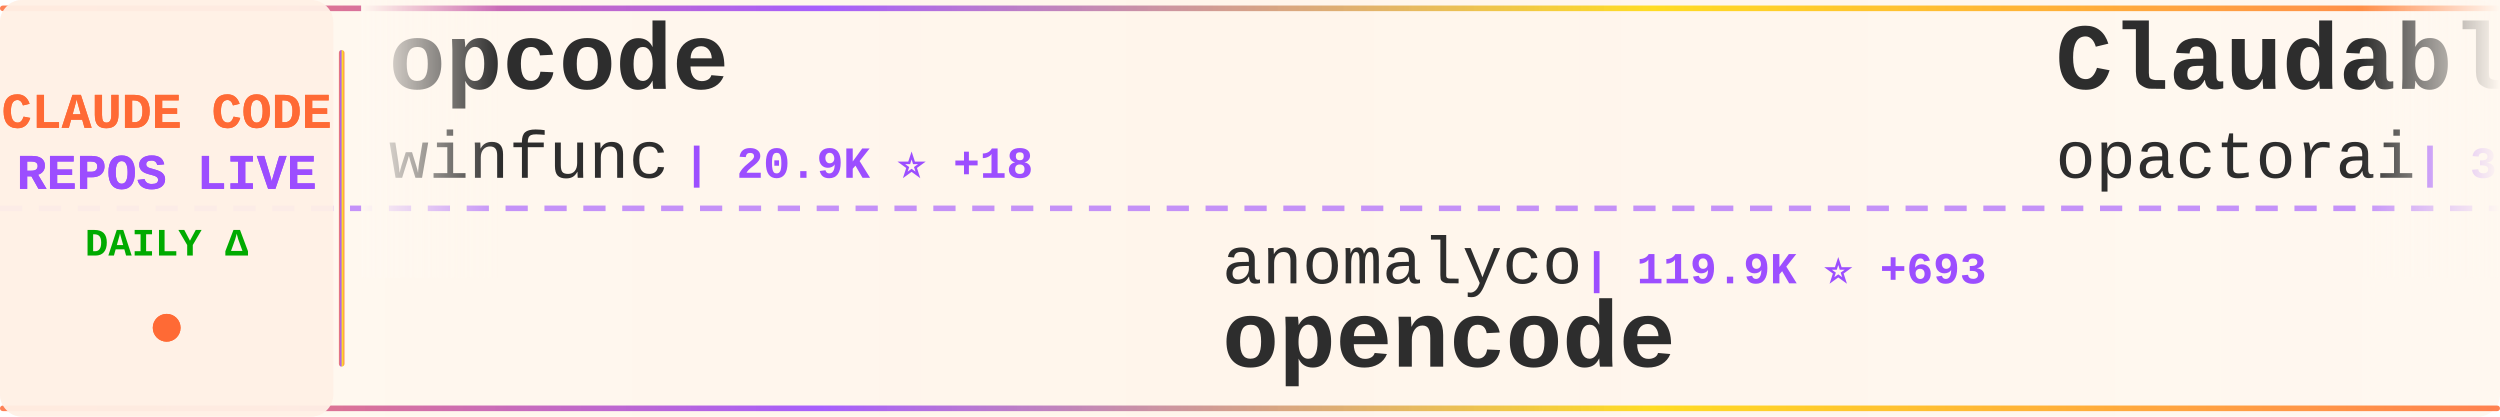
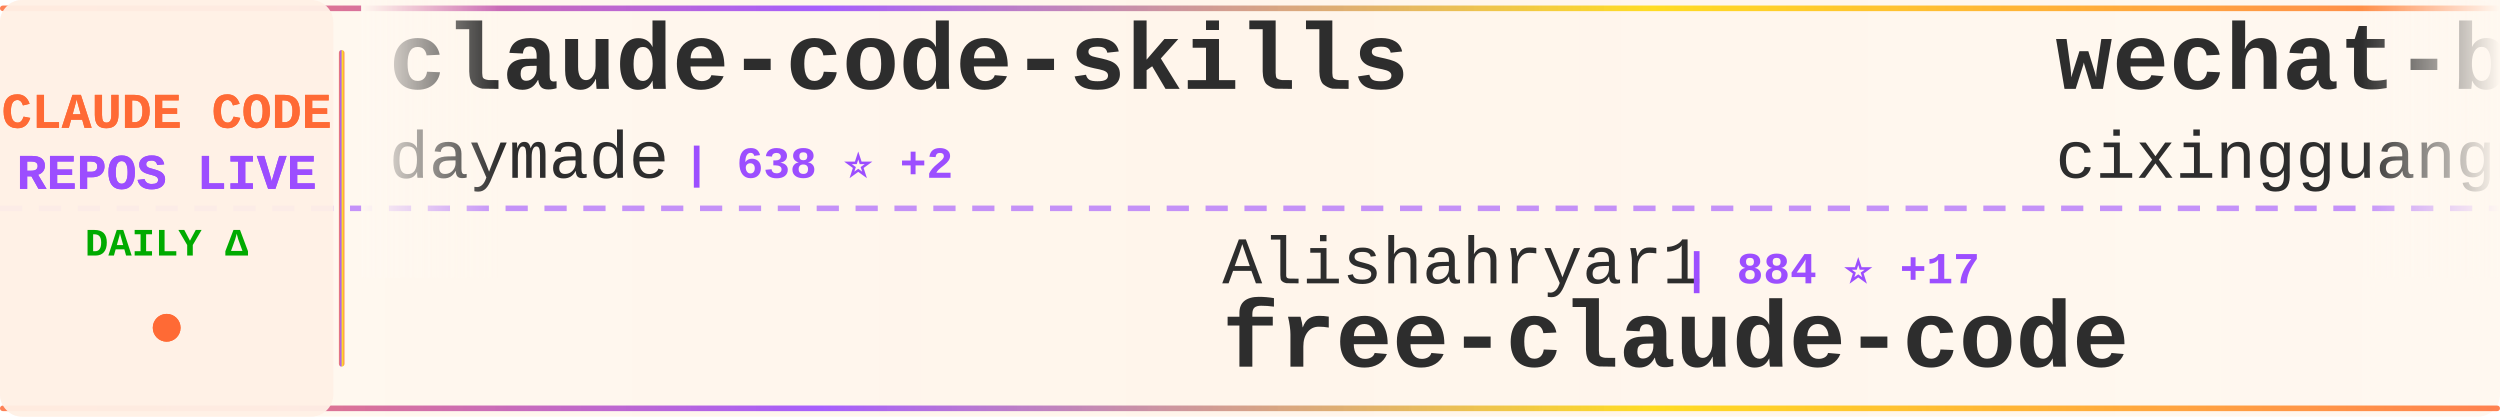
<svg xmlns="http://www.w3.org/2000/svg" width="900" height="150">
  <defs>
    <linearGradient id="tickerBg" x1="0%" y1="0%" x2="100%" y2="0%">
      <stop offset="0%" style="stop-color:#fff8f0;stop-opacity:0.98" />
      <stop offset="50%" style="stop-color:#fff5eb;stop-opacity:1" />
      <stop offset="100%" style="stop-color:#fff8f0;stop-opacity:0.98" />
    </linearGradient>
    <linearGradient id="borderGrad" x1="0%" y1="0%" x2="100%" y2="0%">
      <stop offset="0%" style="stop-color:#FF6B35;stop-opacity:0.85">
        <animate attributeName="stop-opacity" values="0.85;1;0.85" dur="2s" repeatCount="indefinite" />
      </stop>
      <stop offset="33%" style="stop-color:#9C4EFF;stop-opacity:0.9">
        <animate attributeName="stop-opacity" values="0.9;1;0.9" dur="2.2s" repeatCount="indefinite" />
      </stop>
      <stop offset="66%" style="stop-color:#FFD700;stop-opacity:0.85">
        <animate attributeName="stop-opacity" values="0.85;1;0.85" dur="1.8s" repeatCount="indefinite" />
      </stop>
      <stop offset="100%" style="stop-color:#FF6B35;stop-opacity:0.85">
        <animate attributeName="stop-opacity" values="0.85;1;0.85" dur="2s" repeatCount="indefinite" />
      </stop>
    </linearGradient>
    <filter id="textGlow">
      <feGaussianBlur stdDeviation="0.15" result="coloredBlur" />
      <feMerge>
        <feMergeNode in="coloredBlur" />
        <feMergeNode in="SourceGraphic" />
      </feMerge>
    </filter>
    <filter id="metricGlow">
      <feGaussianBlur stdDeviation="0.2" result="coloredBlur" />
      <feMerge>
        <feMergeNode in="coloredBlur" />
        <feMergeNode in="SourceGraphic" />
      </feMerge>
    </filter>
    <linearGradient id="leftFade" x1="0%" y1="0%" x2="100%" y2="0%">
      <stop offset="0%" style="stop-color:#fff8f0;stop-opacity:1" />
      <stop offset="100%" style="stop-color:#fff8f0;stop-opacity:0" />
    </linearGradient>
    <linearGradient id="rightFade" x1="0%" y1="0%" x2="100%" y2="0%">
      <stop offset="0%" style="stop-color:#fff8f0;stop-opacity:0" />
      <stop offset="100%" style="stop-color:#fff8f0;stop-opacity:1" />
    </linearGradient>
  </defs>
  <rect width="900" height="150" fill="url(#tickerBg)" rx="8" />
  <rect x="0" y="2" width="900" height="2" fill="url(#borderGrad)" rx="1" />
  <rect x="0" y="146" width="900" height="2" fill="url(#borderGrad)" rx="1" />
  <line x1="0" y1="75" x2="900" y2="75" stroke="#9C4EFF" stroke-width="2" stroke-dasharray="8 6" opacity="0.6" />
  <rect x="0" y="0" width="120" height="150" fill="#fff0e6" opacity="0.95" rx="8" />
  <text x="60" y="46" font-family="'Courier New', monospace" font-size="18" font-weight="bold" fill="#FF6B35" text-anchor="middle" filter="url(#textGlow)">
    CLAUDE CODE
  </text>
  <text x="60" y="68" font-family="'Courier New', monospace" font-size="18" font-weight="bold" fill="#9C4EFF" text-anchor="middle" filter="url(#textGlow)">
    REPOS LIVE
  </text>
  <text x="60" y="92" font-family="'Courier New', monospace" font-size="14" font-weight="bold" fill="#00aa00" text-anchor="middle">
    DAILY Δ
  </text>
  <circle cx="60" cy="118" r="5" fill="#FF6B35" filter="url(#metricGlow)">
    <animate attributeName="r" values="4;6;4" dur="1.5s" repeatCount="indefinite" />
    <animate attributeName="opacity" values="0.6;1;0.6" dur="1.5s" repeatCount="indefinite" />
  </circle>
  <rect x="122" y="18" width="2" height="114" fill="url(#borderGrad)" rx="1" />
  <clipPath id="tickerClip">
    <rect x="130" y="0" width="770" height="150" />
  </clipPath>
  <g clip-path="url(#tickerClip)">
    <g id="tickerItems">
      <animateTransform attributeName="transform" attributeType="XML" type="translate" from="0 0" to="-3000 0" dur="54s" repeatCount="indefinite" />
      <g transform="translate(0, 0)">
-         <text x="140" y="32" font-family="'Courier New', monospace" font-size="34" font-weight="bold" fill="#2d2d2d">opcode</text>
-         <text x="140" y="64" font-family="'Courier New', monospace" font-size="24" font-weight="normal" fill="#2d2d2d" opacity="1.0">winfunc</text>
-         <text x="246" y="64" font-family="'Courier New', monospace" font-size="16" font-weight="bold" fill="#9C4EFF"> | 20.9K ⭐ +18</text>
+         <text x="140" y="32" font-family="'Courier New', monospace" font-size="34" font-weight="bold" fill="#2d2d2d">claude-code-skills</text>
+         <text x="140" y="64" font-family="'Courier New', monospace" font-size="24" font-weight="normal" fill="#2d2d2d" opacity="1.0">daymade</text>
+         <text x="246" y="64" font-family="'Courier New', monospace" font-size="16" font-weight="bold" fill="#9C4EFF"> | 638 ⭐ +2</text>
      </g>
      <g transform="translate(300, 0)">
-         <text x="140" y="102" font-family="'Courier New', monospace" font-size="24" font-weight="normal" fill="#2d2d2d" opacity="1.0">anomalyco</text>
-         <text x="270" y="102" font-family="'Courier New', monospace" font-size="16" font-weight="bold" fill="#9C4EFF"> | 119.9K ⭐ +693</text>
-         <text x="140" y="132" font-family="'Courier New', monospace" font-size="34" font-weight="bold" fill="#2d2d2d">opencode</text>
+         <text x="140" y="102" font-family="'Courier New', monospace" font-size="24" font-weight="normal" fill="#2d2d2d" opacity="1.0">Alishahryar1</text>
+         <text x="306" y="102" font-family="'Courier New', monospace" font-size="16" font-weight="bold" fill="#9C4EFF"> | 884 ⭐ +17</text>
+         <text x="140" y="132" font-family="'Courier New', monospace" font-size="34" font-weight="bold" fill="#2d2d2d">free-claude-code</text>
      </g>
      <g transform="translate(600, 0)">
-         <text x="140" y="32" font-family="'Courier New', monospace" font-size="34" font-weight="bold" fill="#2d2d2d">Claudable</text>
-         <text x="140" y="64" font-family="'Courier New', monospace" font-size="24" font-weight="normal" fill="#2d2d2d" opacity="1.0">opactorai</text>
-         <text x="270" y="64" font-family="'Courier New', monospace" font-size="16" font-weight="bold" fill="#9C4EFF"> | 3.8K ⭐ +3</text>
+         <text x="140" y="32" font-family="'Courier New', monospace" font-size="34" font-weight="bold" fill="#2d2d2d">wechat-bot</text>
+         <text x="140" y="64" font-family="'Courier New', monospace" font-size="24" font-weight="normal" fill="#2d2d2d" opacity="1.0">cixingguangming55555</text>
+         <text x="402" y="64" font-family="'Courier New', monospace" font-size="16" font-weight="bold" fill="#9C4EFF"> | 2.5K ⭐</text>
      </g>
      <g transform="translate(900, 0)">
-         <text x="140" y="102" font-family="'Courier New', monospace" font-size="24" font-weight="normal" fill="#2d2d2d" opacity="1.0">Njengah</text>
-         <text x="246" y="102" font-family="'Courier New', monospace" font-size="16" font-weight="bold" fill="#9C4EFF"> | 1.4K ⭐ +7</text>
-         <text x="140" y="132" font-family="'Courier New', monospace" font-size="34" font-weight="bold" fill="#2d2d2d">claude-code-cheat-sheet</text>
+         <text x="140" y="102" font-family="'Courier New', monospace" font-size="24" font-weight="normal" fill="#2d2d2d" opacity="1.0">gsd-build</text>
+         <text x="270" y="102" font-family="'Courier New', monospace" font-size="16" font-weight="bold" fill="#9C4EFF"> | 27.9K ⭐ +574</text>
+         <text x="140" y="132" font-family="'Courier New', monospace" font-size="34" font-weight="bold" fill="#2d2d2d">get-shit-done</text>
      </g>
      <g transform="translate(1200, 0)">
-         <text x="140" y="32" font-family="'Courier New', monospace" font-size="34" font-weight="bold" fill="#2d2d2d">claude-code-plugins-plus...</text>
-         <text x="140" y="64" font-family="'Courier New', monospace" font-size="24" font-weight="normal" fill="#2d2d2d" opacity="1.0">jeremylongshore</text>
-         <text x="342" y="64" font-family="'Courier New', monospace" font-size="16" font-weight="bold" fill="#9C4EFF"> | 1.6K ⭐ +9</text>
+         <text x="140" y="32" font-family="'Courier New', monospace" font-size="34" font-weight="bold" fill="#2d2d2d">claude-code-guide</text>
+         <text x="140" y="64" font-family="'Courier New', monospace" font-size="24" font-weight="normal" fill="#2d2d2d" opacity="1.0">Cranot</text>
+         <text x="234" y="64" font-family="'Courier New', monospace" font-size="16" font-weight="bold" fill="#9C4EFF"> | 2.5K ⭐ +2</text>
      </g>
      <g transform="translate(1500, 0)">
+         <text x="140" y="102" font-family="'Courier New', monospace" font-size="24" font-weight="normal" fill="#2d2d2d" opacity="1.0">jarrodwatts</text>
+         <text x="294" y="102" font-family="'Courier New', monospace" font-size="16" font-weight="bold" fill="#9C4EFF"> | 976 ⭐ +7</text>
+         <text x="140" y="132" font-family="'Courier New', monospace" font-size="34" font-weight="bold" fill="#2d2d2d">claude-code-config</text>
+       </g>
+       <g transform="translate(1800, 0)">
+         <text x="140" y="32" font-family="'Courier New', monospace" font-size="34" font-weight="bold" fill="#2d2d2d">claude-code-telegram</text>
+         <text x="140" y="64" font-family="'Courier New', monospace" font-size="24" font-weight="normal" fill="#2d2d2d" opacity="1.0">RichardAtCT</text>
+         <text x="294" y="64" font-family="'Courier New', monospace" font-size="16" font-weight="bold" fill="#9C4EFF"> | 2.0K ⭐ +15</text>
+       </g>
+       <g transform="translate(2100, 0)">
+         <text x="140" y="102" font-family="'Courier New', monospace" font-size="24" font-weight="normal" fill="#2d2d2d" opacity="1.0">ghuntley</text>
+         <text x="258" y="102" font-family="'Courier New', monospace" font-size="16" font-weight="bold" fill="#9C4EFF"> | 858 ⭐ +1</text>
+         <text x="140" y="132" font-family="'Courier New', monospace" font-size="34" font-weight="bold" fill="#2d2d2d">claude-code-source-code-...</text>
+       </g>
+       <g transform="translate(2400, 0)">
+         <text x="140" y="32" font-family="'Courier New', monospace" font-size="34" font-weight="bold" fill="#2d2d2d">claude-skills</text>
+         <text x="140" y="64" font-family="'Courier New', monospace" font-size="24" font-weight="normal" fill="#2d2d2d" opacity="1.0">alirezarezvani</text>
+         <text x="330" y="64" font-family="'Courier New', monospace" font-size="16" font-weight="bold" fill="#9C4EFF"> | 4.2K ⭐ +367</text>
+       </g>
+       <g transform="translate(2700, 0)">
        <text x="140" y="102" font-family="'Courier New', monospace" font-size="24" font-weight="normal" fill="#2d2d2d" opacity="1.0">musistudio</text>
-         <text x="282" y="102" font-family="'Courier New', monospace" font-size="16" font-weight="bold" fill="#9C4EFF"> | 29.4K ⭐ +100</text>
+         <text x="282" y="102" font-family="'Courier New', monospace" font-size="16" font-weight="bold" fill="#9C4EFF"> | 29.4K ⭐ +89</text>
        <text x="140" y="132" font-family="'Courier New', monospace" font-size="34" font-weight="bold" fill="#2d2d2d">claude-code-router</text>
      </g>
-       <g transform="translate(1800, 0)">
-         <text x="140" y="32" font-family="'Courier New', monospace" font-size="34" font-weight="bold" fill="#2d2d2d">claude-code-proxy</text>
-         <text x="140" y="64" font-family="'Courier New', monospace" font-size="24" font-weight="normal" fill="#2d2d2d" opacity="1.0">fuergaosi233</text>
-         <text x="306" y="64" font-family="'Courier New', monospace" font-size="16" font-weight="bold" fill="#9C4EFF"> | 2.1K ⭐ +6</text>
-       </g>
-       <g transform="translate(2100, 0)">
-         <text x="140" y="102" font-family="'Courier New', monospace" font-size="24" font-weight="normal" fill="#2d2d2d" opacity="1.0">VoltAgent</text>
-         <text x="270" y="102" font-family="'Courier New', monospace" font-size="16" font-weight="bold" fill="#9C4EFF"> | 13.2K ⭐ +163</text>
-         <text x="140" y="132" font-family="'Courier New', monospace" font-size="34" font-weight="bold" fill="#2d2d2d">awesome-claude-code-suba...</text>
-       </g>
-       <g transform="translate(2400, 0)">
-         <text x="140" y="32" font-family="'Courier New', monospace" font-size="34" font-weight="bold" fill="#2d2d2d">claude-code-templates</text>
-         <text x="140" y="64" font-family="'Courier New', monospace" font-size="24" font-weight="normal" fill="#2d2d2d" opacity="1.0">davila7</text>
-         <text x="246" y="64" font-family="'Courier New', monospace" font-size="16" font-weight="bold" fill="#9C4EFF"> | 22.7K ⭐ +80</text>
-       </g>
-       <g transform="translate(2700, 0)">
-         <text x="140" y="102" font-family="'Courier New', monospace" font-size="24" font-weight="normal" fill="#2d2d2d" opacity="1.0">ComposioHQ</text>
-         <text x="282" y="102" font-family="'Courier New', monospace" font-size="16" font-weight="bold" fill="#9C4EFF"> | 42.9K ⭐ +451</text>
-         <text x="140" y="132" font-family="'Courier New', monospace" font-size="34" font-weight="bold" fill="#2d2d2d">awesome-claude-skills</text>
-       </g>
      <g transform="translate(3000, 0)">
-         <text x="140" y="32" font-family="'Courier New', monospace" font-size="34" font-weight="bold" fill="#2d2d2d">opcode</text>
-         <text x="140" y="64" font-family="'Courier New', monospace" font-size="24" font-weight="normal" fill="#2d2d2d" opacity="1.0">winfunc</text>
-         <text x="246" y="64" font-family="'Courier New', monospace" font-size="16" font-weight="bold" fill="#9C4EFF"> | 20.9K ⭐ +18</text>
+         <text x="140" y="32" font-family="'Courier New', monospace" font-size="34" font-weight="bold" fill="#2d2d2d">claude-code-skills</text>
+         <text x="140" y="64" font-family="'Courier New', monospace" font-size="24" font-weight="normal" fill="#2d2d2d" opacity="1.0">daymade</text>
+         <text x="246" y="64" font-family="'Courier New', monospace" font-size="16" font-weight="bold" fill="#9C4EFF"> | 638 ⭐ +2</text>
      </g>
      <g transform="translate(3300, 0)">
-         <text x="140" y="102" font-family="'Courier New', monospace" font-size="24" font-weight="normal" fill="#2d2d2d" opacity="1.0">anomalyco</text>
-         <text x="270" y="102" font-family="'Courier New', monospace" font-size="16" font-weight="bold" fill="#9C4EFF"> | 119.9K ⭐ +693</text>
-         <text x="140" y="132" font-family="'Courier New', monospace" font-size="34" font-weight="bold" fill="#2d2d2d">opencode</text>
+         <text x="140" y="102" font-family="'Courier New', monospace" font-size="24" font-weight="normal" fill="#2d2d2d" opacity="1.0">Alishahryar1</text>
+         <text x="306" y="102" font-family="'Courier New', monospace" font-size="16" font-weight="bold" fill="#9C4EFF"> | 884 ⭐ +17</text>
+         <text x="140" y="132" font-family="'Courier New', monospace" font-size="34" font-weight="bold" fill="#2d2d2d">free-claude-code</text>
      </g>
      <g transform="translate(3600, 0)">
-         <text x="140" y="32" font-family="'Courier New', monospace" font-size="34" font-weight="bold" fill="#2d2d2d">Claudable</text>
-         <text x="140" y="64" font-family="'Courier New', monospace" font-size="24" font-weight="normal" fill="#2d2d2d" opacity="1.0">opactorai</text>
-         <text x="270" y="64" font-family="'Courier New', monospace" font-size="16" font-weight="bold" fill="#9C4EFF"> | 3.8K ⭐ +3</text>
+         <text x="140" y="32" font-family="'Courier New', monospace" font-size="34" font-weight="bold" fill="#2d2d2d">wechat-bot</text>
+         <text x="140" y="64" font-family="'Courier New', monospace" font-size="24" font-weight="normal" fill="#2d2d2d" opacity="1.0">cixingguangming55555</text>
+         <text x="402" y="64" font-family="'Courier New', monospace" font-size="16" font-weight="bold" fill="#9C4EFF"> | 2.5K ⭐</text>
      </g>
      <g transform="translate(3900, 0)">
-         <text x="140" y="102" font-family="'Courier New', monospace" font-size="24" font-weight="normal" fill="#2d2d2d" opacity="1.0">Njengah</text>
-         <text x="246" y="102" font-family="'Courier New', monospace" font-size="16" font-weight="bold" fill="#9C4EFF"> | 1.4K ⭐ +7</text>
-         <text x="140" y="132" font-family="'Courier New', monospace" font-size="34" font-weight="bold" fill="#2d2d2d">claude-code-cheat-sheet</text>
+         <text x="140" y="102" font-family="'Courier New', monospace" font-size="24" font-weight="normal" fill="#2d2d2d" opacity="1.0">gsd-build</text>
+         <text x="270" y="102" font-family="'Courier New', monospace" font-size="16" font-weight="bold" fill="#9C4EFF"> | 27.9K ⭐ +574</text>
+         <text x="140" y="132" font-family="'Courier New', monospace" font-size="34" font-weight="bold" fill="#2d2d2d">get-shit-done</text>
      </g>
    </g>
  </g>
  <rect x="130" y="0" width="50" height="100" fill="url(#leftFade)" />
  <rect x="850" y="0" width="50" height="100" fill="url(#rightFade)" />
</svg>
